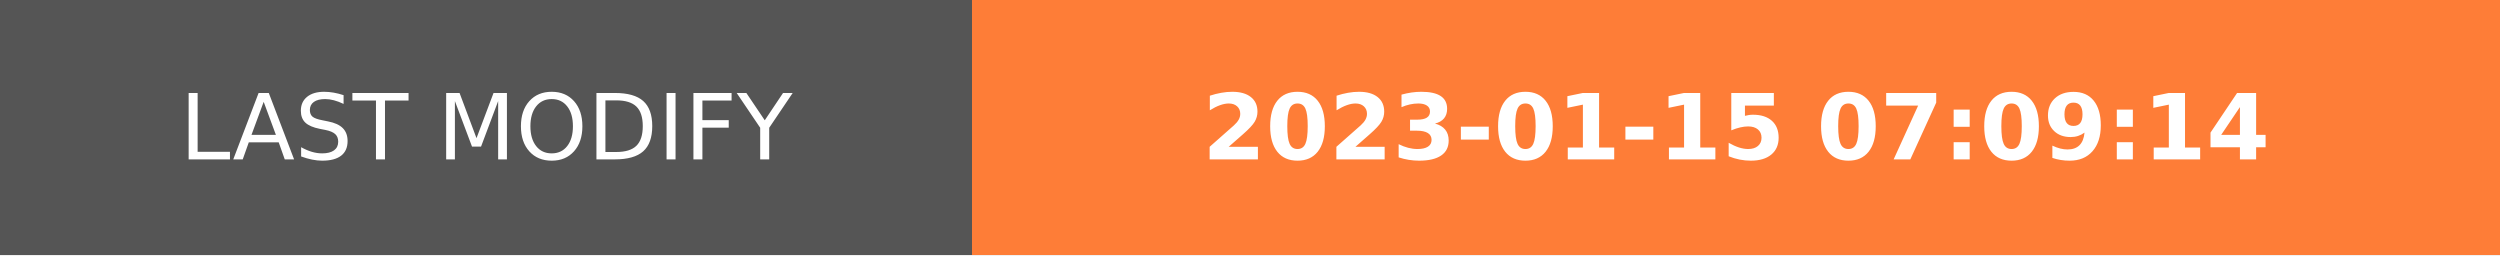
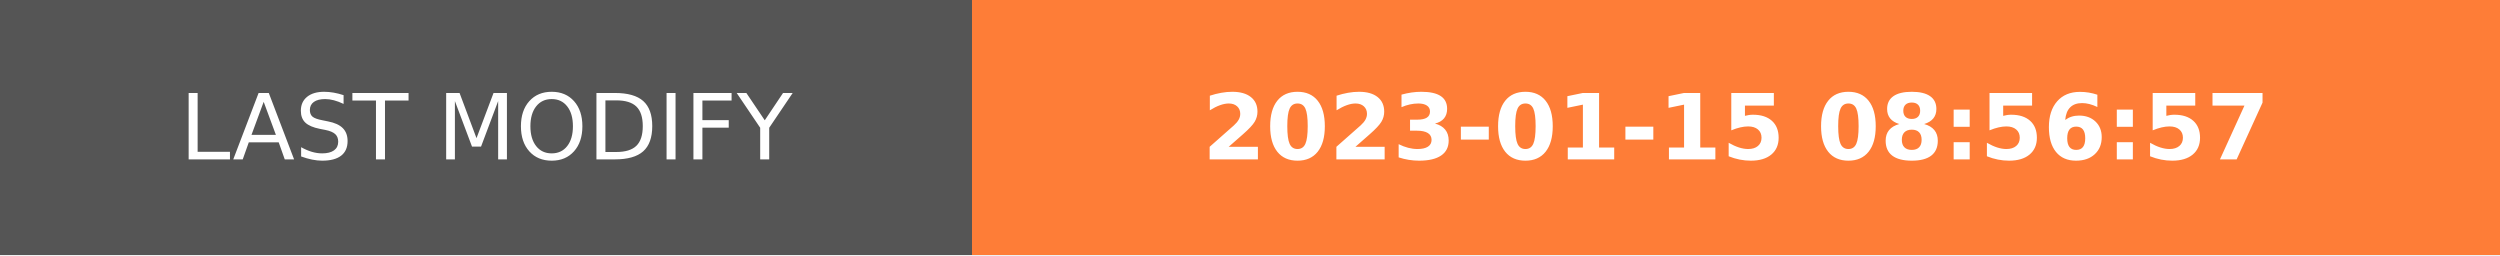
- <svg xmlns="http://www.w3.org/2000/svg" width="274.5" height="28" role="img" aria-label="LAST MODIFY: 2023-01-15 07:09:14">
+ <svg xmlns="http://www.w3.org/2000/svg" width="274.5" height="28" role="img" aria-label="LAST MODIFY: 2023-01-15 08:56:57">
  <g shape-rendering="crispEdges">
    <rect width="106.75" height="28" fill="#555" />
    <rect x="106.75" width="167.75" height="28" fill="#fe7d37" />
  </g>
  <g fill="#fff" text-anchor="middle" font-family="Verdana,Geneva,DejaVu Sans,sans-serif" text-rendering="geometricPrecision" font-size="100">
    <text transform="scale(.1)" x="533.75" y="175" textLength="827.5" fill="#fff">LAST MODIFY</text>
-     <text transform="scale(.1)" x="1906.25" y="175" textLength="1437.5" fill="#fff" font-weight="bold">2023-01-15 07:09:14</text>
+     <text transform="scale(.1)" x="1906.25" y="175" textLength="1437.5" fill="#fff" font-weight="bold">2023-01-15 08:56:57</text>
  </g>
</svg>
